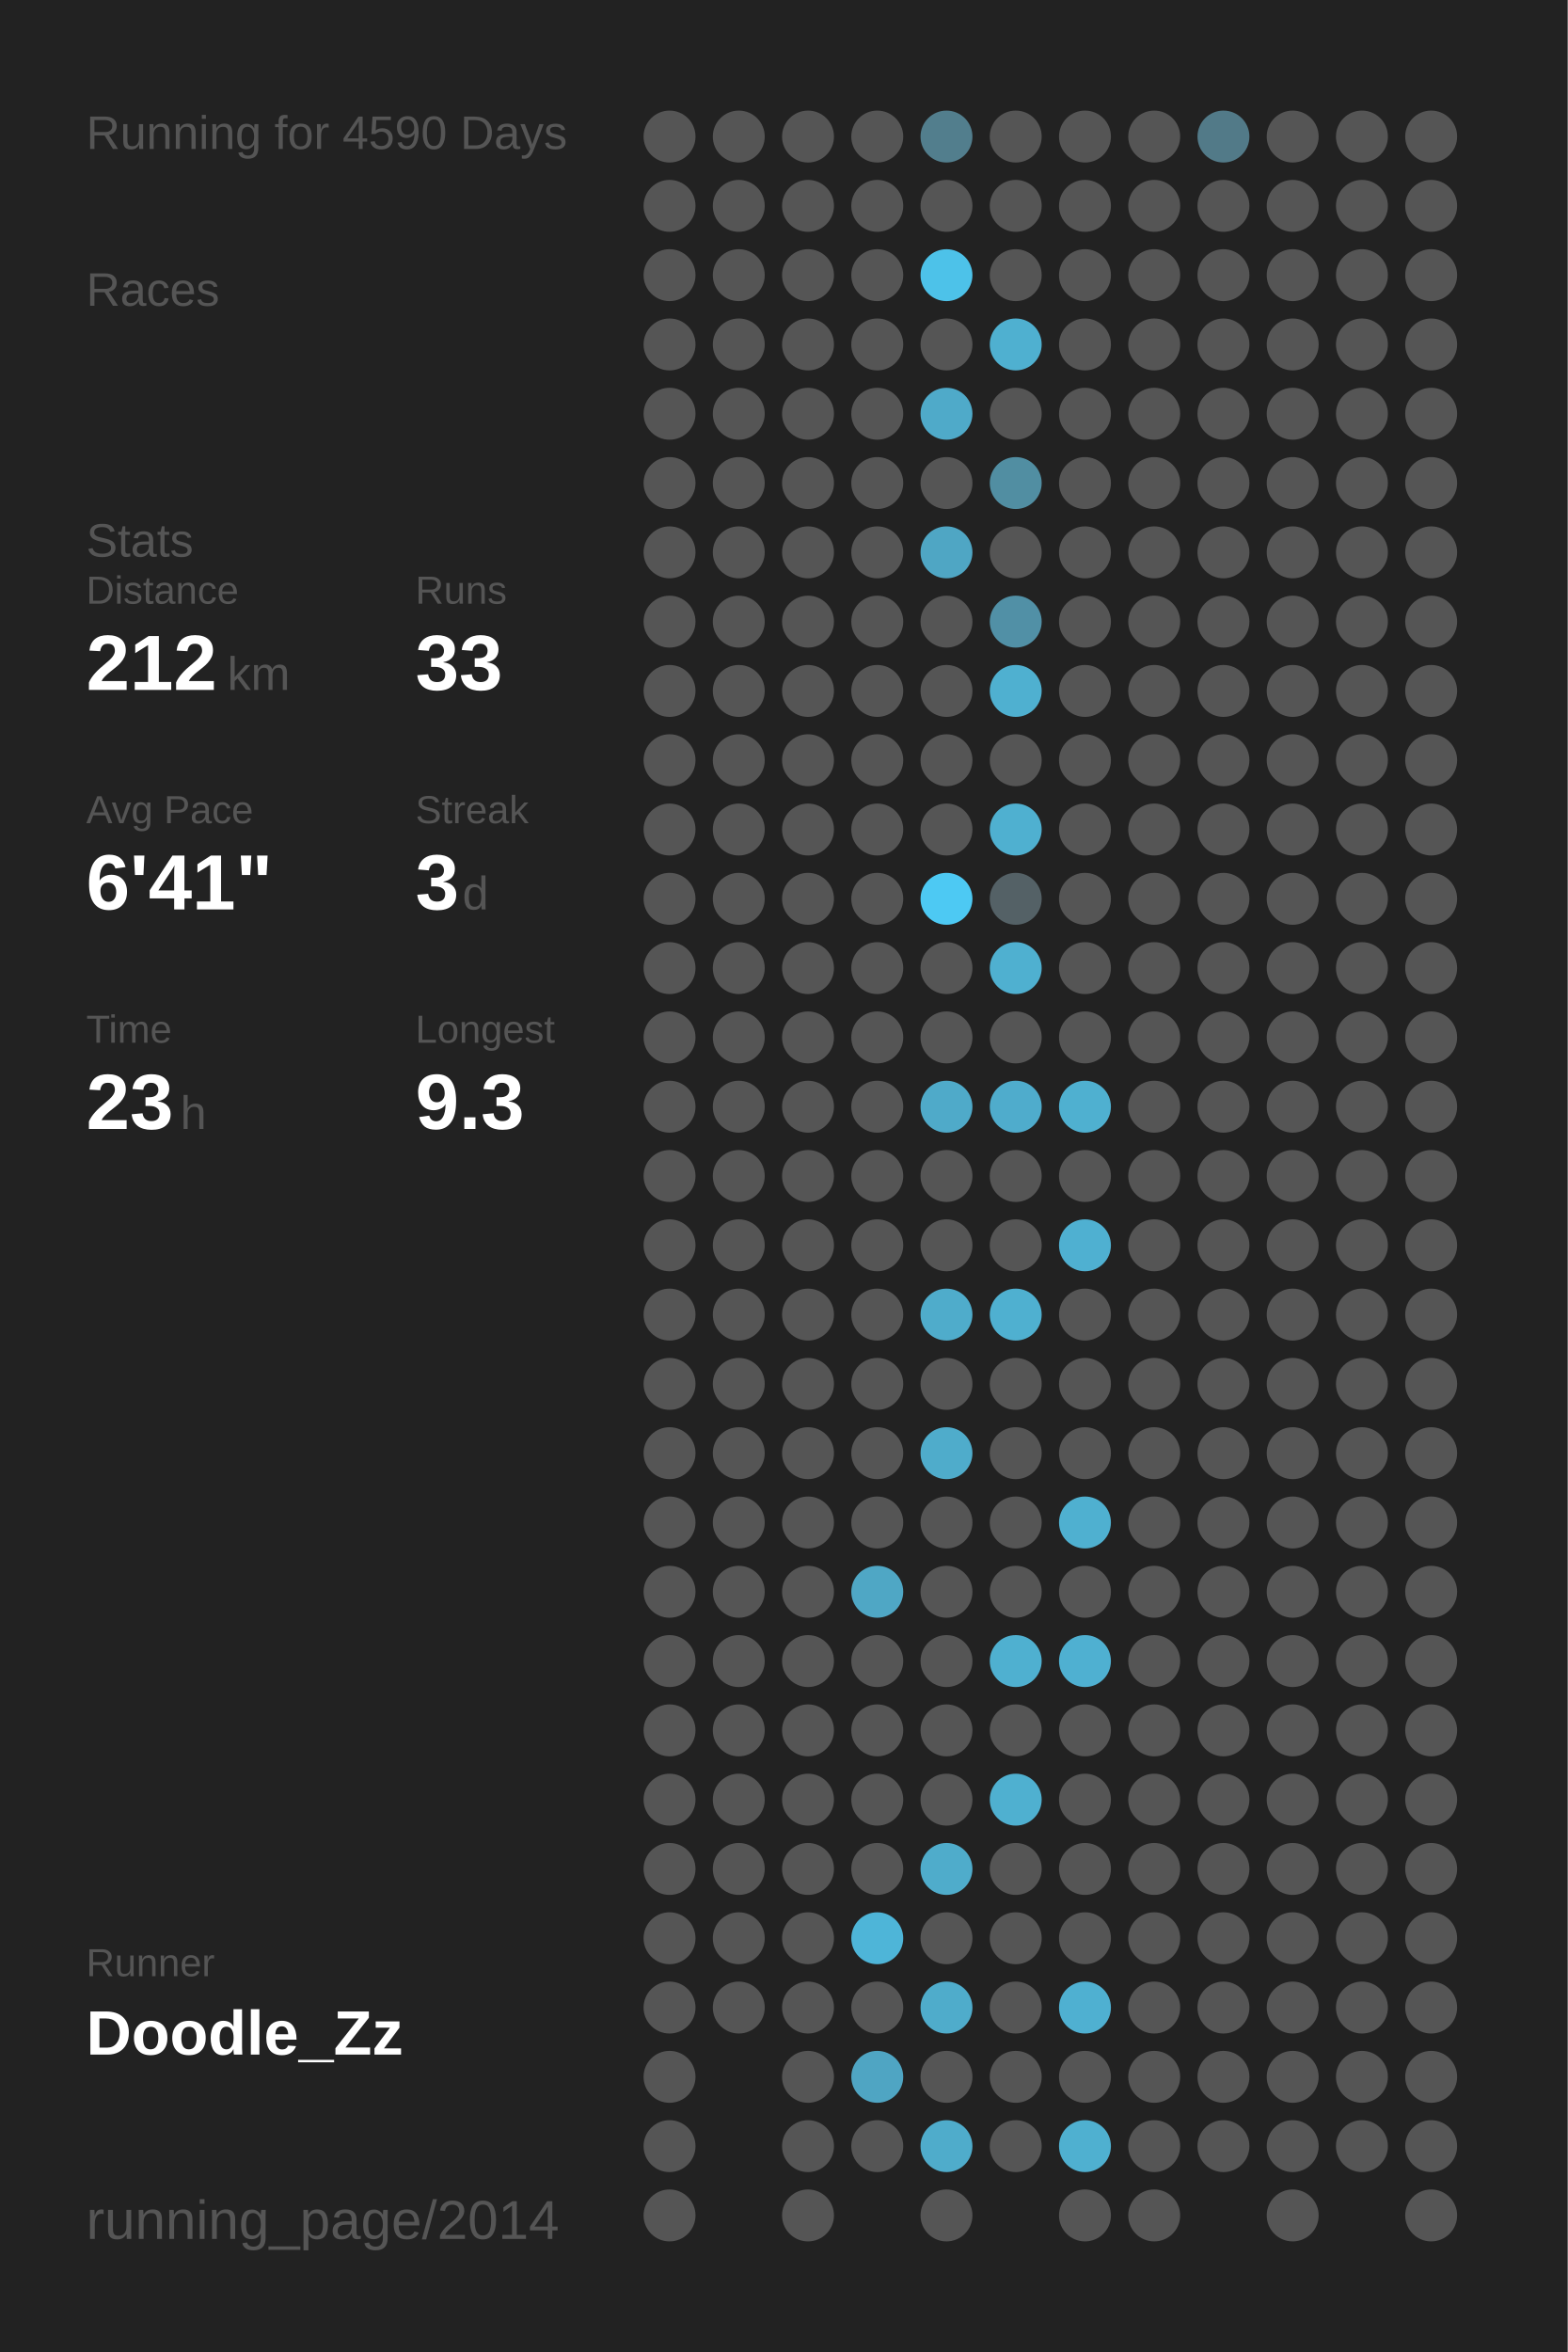
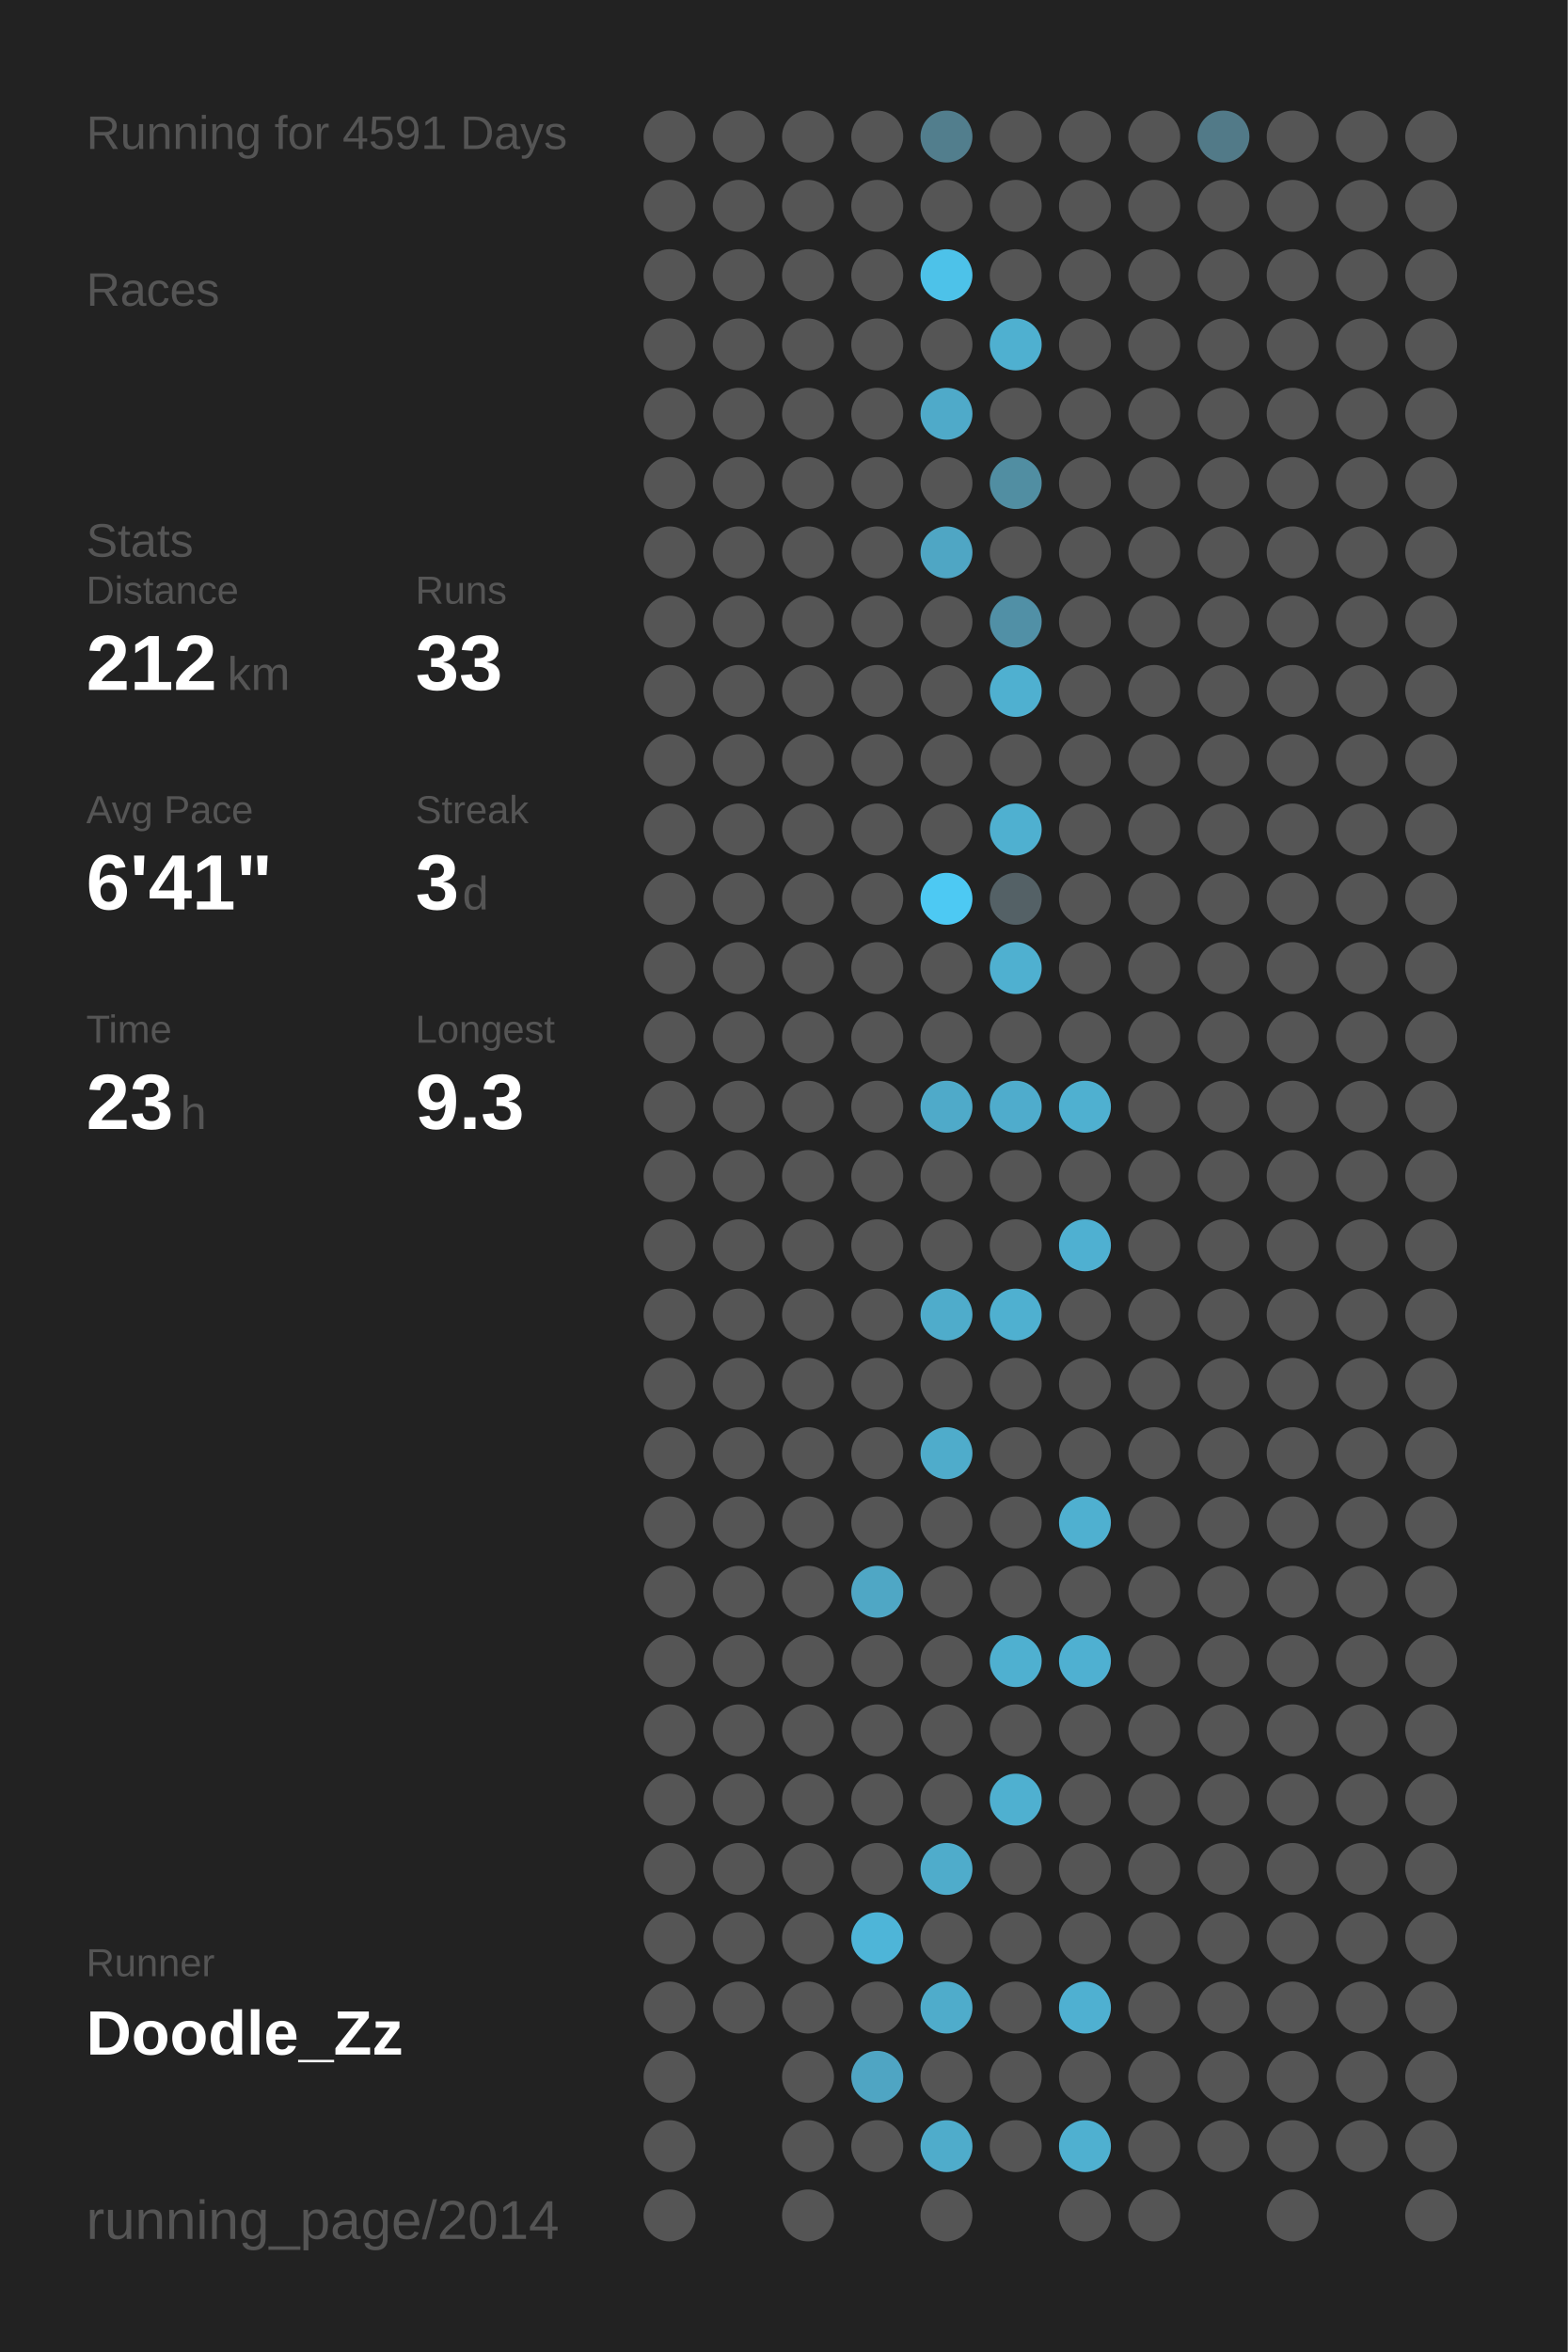
<svg xmlns="http://www.w3.org/2000/svg" baseProfile="full" height="300mm" version="1.1" viewBox="0,0,200,300" width="200mm">
  <defs />
  <rect fill="#222222" height="300" width="200" x="0" y="0" />
-   <text fill="#555555" style="font-size:6px; font-family:Arial;" x="11" y="19">Running for 4590 Days</text>
+   <text fill="#555555" style="font-size:6px; font-family:Arial;" x="11" y="19">Running for 4591 Days</text>
  <text fill="#555555" style="font-size:6px; font-family:Arial;" x="11" y="39">Races</text>
  <text fill="#555555" style="font-size:6px; font-family:Arial;" x="11" y="71">Stats</text>
  <text fill="#555555" style="font-size:5px; font-family:Arial;" x="11" y="77">Distance</text>
  <text fill="#FFFFFF" style="font-size:10px; font-family:Arial; font-weight:bold;" x="11" y="88">212</text>
  <text fill="#555555" style="font-size:6px; font-family:Arial;" x="29" y="88">km</text>
  <text fill="#555555" style="font-size:5px; font-family:Arial;" x="53" y="77">Runs</text>
  <text fill="#FFFFFF" style="font-size:10px; font-family:Arial; font-weight:bold;" x="53" y="88">33</text>
  <text fill="#555555" style="font-size:5px; font-family:Arial;" x="11" y="105">Avg Pace</text>
  <text fill="#FFFFFF" style="font-size:10px; font-family:Arial; font-weight:bold;" x="11" y="116">6'41"</text>
  <text fill="#555555" style="font-size:5px; font-family:Arial;" x="53" y="105">Streak</text>
  <text fill="#FFFFFF" style="font-size:10px; font-family:Arial; font-weight:bold;" x="53" y="116">3</text>
  <text fill="#555555" style="font-size:6px; font-family:Arial;" x="59" y="116">d</text>
  <text fill="#555555" style="font-size:5px; font-family:Arial;" x="11" y="133">Time</text>
  <text fill="#FFFFFF" style="font-size:10px; font-family:Arial; font-weight:bold;" x="11" y="144">23</text>
  <text fill="#555555" style="font-size:6px; font-family:Arial;" x="23" y="144">h</text>
  <text fill="#555555" style="font-size:5px; font-family:Arial;" x="53" y="133">Longest</text>
  <text fill="#FFFFFF" style="font-size:10px; font-family:Arial; font-weight:bold;" x="53" y="144">9.3</text>
  <text fill="#555555" style="font-size:5px; font-family:Arial;" x="11" y="252.065">Runner</text>
  <text fill="#FFFFFF" style="font-size:8px; font-family:Arial; font-weight:bold;" x="11" y="262.065">Doodle_Zz</text>
  <text fill="#555555" style="font-size:7px; font-family:Arial;" x="11" y="285.581">running_page/2014</text>
  <circle cx="85.417" cy="17.419" fill="#555555" r="3.312" />
  <circle cx="85.417" cy="26.258" fill="#555555" r="3.312" />
  <circle cx="85.417" cy="35.097" fill="#555555" r="3.312" />
  <circle cx="85.417" cy="43.935" fill="#555555" r="3.312" />
  <circle cx="85.417" cy="52.774" fill="#555555" r="3.312" />
  <circle cx="85.417" cy="61.613" fill="#555555" r="3.312" />
  <circle cx="85.417" cy="70.452" fill="#555555" r="3.312" />
  <circle cx="85.417" cy="79.29" fill="#555555" r="3.312" />
  <circle cx="85.417" cy="88.129" fill="#555555" r="3.312" />
  <circle cx="85.417" cy="96.968" fill="#555555" r="3.312" />
  <circle cx="85.417" cy="105.806" fill="#555555" r="3.312" />
  <circle cx="85.417" cy="114.645" fill="#555555" r="3.312" />
  <circle cx="85.417" cy="123.484" fill="#555555" r="3.312" />
  <circle cx="85.417" cy="132.323" fill="#555555" r="3.312" />
  <circle cx="85.417" cy="141.161" fill="#555555" r="3.312" />
  <circle cx="85.417" cy="150" fill="#555555" r="3.312" />
  <circle cx="85.417" cy="158.839" fill="#555555" r="3.312" />
  <circle cx="85.417" cy="167.677" fill="#555555" r="3.312" />
  <circle cx="85.417" cy="176.516" fill="#555555" r="3.312" />
  <circle cx="85.417" cy="185.355" fill="#555555" r="3.312" />
  <circle cx="85.417" cy="194.194" fill="#555555" r="3.312" />
  <circle cx="85.417" cy="203.032" fill="#555555" r="3.312" />
  <circle cx="85.417" cy="211.871" fill="#555555" r="3.312" />
  <circle cx="85.417" cy="220.71" fill="#555555" r="3.312" />
  <circle cx="85.417" cy="229.548" fill="#555555" r="3.312" />
  <circle cx="85.417" cy="238.387" fill="#555555" r="3.312" />
  <circle cx="85.417" cy="247.226" fill="#555555" r="3.312" />
  <circle cx="85.417" cy="256.065" fill="#555555" r="3.312" />
  <circle cx="85.417" cy="264.903" fill="#555555" r="3.312" />
  <circle cx="85.417" cy="273.742" fill="#555555" r="3.312" />
  <circle cx="85.417" cy="282.581" fill="#555555" r="3.312" />
  <circle cx="94.25" cy="17.419" fill="#555555" r="3.312" />
  <circle cx="94.25" cy="26.258" fill="#555555" r="3.312" />
  <circle cx="94.25" cy="35.097" fill="#555555" r="3.312" />
  <circle cx="94.25" cy="43.935" fill="#555555" r="3.312" />
  <circle cx="94.25" cy="52.774" fill="#555555" r="3.312" />
  <circle cx="94.25" cy="61.613" fill="#555555" r="3.312" />
  <circle cx="94.25" cy="70.452" fill="#555555" r="3.312" />
  <circle cx="94.25" cy="79.29" fill="#555555" r="3.312" />
  <circle cx="94.25" cy="88.129" fill="#555555" r="3.312" />
  <circle cx="94.25" cy="96.968" fill="#555555" r="3.312" />
  <circle cx="94.25" cy="105.806" fill="#555555" r="3.312" />
  <circle cx="94.25" cy="114.645" fill="#555555" r="3.312" />
  <circle cx="94.25" cy="123.484" fill="#555555" r="3.312" />
  <circle cx="94.25" cy="132.323" fill="#555555" r="3.312" />
  <circle cx="94.25" cy="141.161" fill="#555555" r="3.312" />
  <circle cx="94.25" cy="150" fill="#555555" r="3.312" />
  <circle cx="94.25" cy="158.839" fill="#555555" r="3.312" />
  <circle cx="94.25" cy="167.677" fill="#555555" r="3.312" />
  <circle cx="94.25" cy="176.516" fill="#555555" r="3.312" />
  <circle cx="94.25" cy="185.355" fill="#555555" r="3.312" />
  <circle cx="94.25" cy="194.194" fill="#555555" r="3.312" />
  <circle cx="94.25" cy="203.032" fill="#555555" r="3.312" />
  <circle cx="94.25" cy="211.871" fill="#555555" r="3.312" />
  <circle cx="94.25" cy="220.71" fill="#555555" r="3.312" />
  <circle cx="94.25" cy="229.548" fill="#555555" r="3.312" />
  <circle cx="94.25" cy="238.387" fill="#555555" r="3.312" />
  <circle cx="94.25" cy="247.226" fill="#555555" r="3.312" />
  <circle cx="94.25" cy="256.065" fill="#555555" r="3.312" />
  <circle cx="103.083" cy="17.419" fill="#555555" r="3.312" />
  <circle cx="103.083" cy="26.258" fill="#555555" r="3.312" />
  <circle cx="103.083" cy="35.097" fill="#555555" r="3.312" />
  <circle cx="103.083" cy="43.935" fill="#555555" r="3.312" />
  <circle cx="103.083" cy="52.774" fill="#555555" r="3.312" />
  <circle cx="103.083" cy="61.613" fill="#555555" r="3.312" />
  <circle cx="103.083" cy="70.452" fill="#555555" r="3.312" />
  <circle cx="103.083" cy="79.29" fill="#555555" r="3.312" />
  <circle cx="103.083" cy="88.129" fill="#555555" r="3.312" />
  <circle cx="103.083" cy="96.968" fill="#555555" r="3.312" />
  <circle cx="103.083" cy="105.806" fill="#555555" r="3.312" />
  <circle cx="103.083" cy="114.645" fill="#555555" r="3.312" />
  <circle cx="103.083" cy="123.484" fill="#555555" r="3.312" />
  <circle cx="103.083" cy="132.323" fill="#555555" r="3.312" />
  <circle cx="103.083" cy="141.161" fill="#555555" r="3.312" />
  <circle cx="103.083" cy="150" fill="#555555" r="3.312" />
  <circle cx="103.083" cy="158.839" fill="#555555" r="3.312" />
  <circle cx="103.083" cy="167.677" fill="#555555" r="3.312" />
  <circle cx="103.083" cy="176.516" fill="#555555" r="3.312" />
  <circle cx="103.083" cy="185.355" fill="#555555" r="3.312" />
  <circle cx="103.083" cy="194.194" fill="#555555" r="3.312" />
  <circle cx="103.083" cy="203.032" fill="#555555" r="3.312" />
  <circle cx="103.083" cy="211.871" fill="#555555" r="3.312" />
  <circle cx="103.083" cy="220.71" fill="#555555" r="3.312" />
  <circle cx="103.083" cy="229.548" fill="#555555" r="3.312" />
  <circle cx="103.083" cy="238.387" fill="#555555" r="3.312" />
  <circle cx="103.083" cy="247.226" fill="#555555" r="3.312" />
  <circle cx="103.083" cy="256.065" fill="#555555" r="3.312" />
  <circle cx="103.083" cy="264.903" fill="#555555" r="3.312" />
  <circle cx="103.083" cy="273.742" fill="#555555" r="3.312" />
  <circle cx="103.083" cy="282.581" fill="#555555" r="3.312" />
  <circle cx="111.917" cy="17.419" fill="#555555" r="3.312" />
  <circle cx="111.917" cy="26.258" fill="#555555" r="3.312" />
  <circle cx="111.917" cy="35.097" fill="#555555" r="3.312" />
  <circle cx="111.917" cy="43.935" fill="#555555" r="3.312" />
  <circle cx="111.917" cy="52.774" fill="#555555" r="3.312" />
  <circle cx="111.917" cy="61.613" fill="#555555" r="3.312" />
  <circle cx="111.917" cy="70.452" fill="#555555" r="3.312" />
  <circle cx="111.917" cy="79.29" fill="#555555" r="3.312" />
  <circle cx="111.917" cy="88.129" fill="#555555" r="3.312" />
  <circle cx="111.917" cy="96.968" fill="#555555" r="3.312" />
  <circle cx="111.917" cy="105.806" fill="#555555" r="3.312" />
  <circle cx="111.917" cy="114.645" fill="#555555" r="3.312" />
  <circle cx="111.917" cy="123.484" fill="#555555" r="3.312" />
  <circle cx="111.917" cy="132.323" fill="#555555" r="3.312" />
  <circle cx="111.917" cy="141.161" fill="#555555" r="3.312" />
  <circle cx="111.917" cy="150" fill="#555555" r="3.312" />
  <circle cx="111.917" cy="158.839" fill="#555555" r="3.312" />
  <circle cx="111.917" cy="167.677" fill="#555555" r="3.312" />
  <circle cx="111.917" cy="176.516" fill="#555555" r="3.312" />
  <circle cx="111.917" cy="185.355" fill="#555555" r="3.312" />
  <circle cx="111.917" cy="194.194" fill="#555555" r="3.312" />
  <circle cx="111.917" cy="203.032" fill="#4fa7c5" r="3.312" />
  <circle cx="111.917" cy="211.871" fill="#555555" r="3.312" />
  <circle cx="111.917" cy="220.71" fill="#555555" r="3.312" />
  <circle cx="111.917" cy="229.548" fill="#555555" r="3.312" />
  <circle cx="111.917" cy="238.387" fill="#555555" r="3.312" />
  <circle cx="111.917" cy="247.226" fill="#4eb5d8" r="3.312" />
  <circle cx="111.917" cy="256.065" fill="#555555" r="3.312" />
  <circle cx="111.917" cy="264.903" fill="#4fa5c3" r="3.312" />
  <circle cx="111.917" cy="273.742" fill="#555555" r="3.312" />
  <circle cx="120.75" cy="17.419" fill="#527e8d" r="3.312" />
  <circle cx="120.75" cy="26.258" fill="#555555" r="3.312" />
  <circle cx="120.75" cy="35.097" fill="#4dc2e9" r="3.312" />
  <circle cx="120.75" cy="43.935" fill="#555555" r="3.312" />
  <circle cx="120.75" cy="52.774" fill="#4faac9" r="3.312" />
  <circle cx="120.75" cy="61.613" fill="#555555" r="3.312" />
  <circle cx="120.75" cy="70.452" fill="#4fa6c4" r="3.312" />
  <circle cx="120.75" cy="79.29" fill="#555555" r="3.312" />
  <circle cx="120.75" cy="88.129" fill="#555555" r="3.312" />
  <circle cx="120.75" cy="96.968" fill="#555555" r="3.312" />
  <circle cx="120.75" cy="105.806" fill="#555555" r="3.312" />
  <circle cx="120.75" cy="114.645" fill="#4dc9f3" r="3.312" />
  <circle cx="120.75" cy="123.484" fill="#555555" r="3.312" />
  <circle cx="120.75" cy="132.323" fill="#555555" r="3.312" />
  <circle cx="120.75" cy="141.161" fill="#4faac9" r="3.312" />
  <circle cx="120.75" cy="150" fill="#555555" r="3.312" />
  <circle cx="120.75" cy="158.839" fill="#555555" r="3.312" />
  <circle cx="120.75" cy="167.677" fill="#4faccb" r="3.312" />
  <circle cx="120.75" cy="176.516" fill="#555555" r="3.312" />
  <circle cx="120.75" cy="185.355" fill="#4faccb" r="3.312" />
  <circle cx="120.75" cy="194.194" fill="#555555" r="3.312" />
  <circle cx="120.75" cy="203.032" fill="#555555" r="3.312" />
  <circle cx="120.75" cy="211.871" fill="#555555" r="3.312" />
  <circle cx="120.75" cy="220.71" fill="#555555" r="3.312" />
  <circle cx="120.75" cy="229.548" fill="#555555" r="3.312" />
  <circle cx="120.75" cy="238.387" fill="#4faccb" r="3.312" />
  <circle cx="120.75" cy="247.226" fill="#555555" r="3.312" />
  <circle cx="120.75" cy="256.065" fill="#4faccb" r="3.312" />
  <circle cx="120.75" cy="264.903" fill="#555555" r="3.312" />
  <circle cx="120.75" cy="273.742" fill="#4faccb" r="3.312" />
  <circle cx="120.75" cy="282.581" fill="#555555" r="3.312" />
  <circle cx="129.583" cy="17.419" fill="#555555" r="3.312" />
  <circle cx="129.583" cy="26.258" fill="#555555" r="3.312" />
  <circle cx="129.583" cy="35.097" fill="#555555" r="3.312" />
  <circle cx="129.583" cy="43.935" fill="#4fb0d0" r="3.312" />
  <circle cx="129.583" cy="52.774" fill="#555555" r="3.312" />
  <circle cx="129.583" cy="61.613" fill="#518ea2" r="3.312" />
  <circle cx="129.583" cy="70.452" fill="#555555" r="3.312" />
  <circle cx="129.583" cy="79.29" fill="#5190a6" r="3.312" />
  <circle cx="129.583" cy="88.129" fill="#4fb0d0" r="3.312" />
  <circle cx="129.583" cy="96.968" fill="#555555" r="3.312" />
  <circle cx="129.583" cy="105.806" fill="#4fb0d0" r="3.312" />
  <circle cx="129.583" cy="114.645" fill="#546166" r="3.312" />
  <circle cx="129.583" cy="123.484" fill="#4fb0d0" r="3.312" />
  <circle cx="129.583" cy="132.323" fill="#555555" r="3.312" />
  <circle cx="129.583" cy="141.161" fill="#4faccc" r="3.312" />
  <circle cx="129.583" cy="150" fill="#555555" r="3.312" />
  <circle cx="129.583" cy="158.839" fill="#555555" r="3.312" />
  <circle cx="129.583" cy="167.677" fill="#4fb0d0" r="3.312" />
  <circle cx="129.583" cy="176.516" fill="#555555" r="3.312" />
  <circle cx="129.583" cy="185.355" fill="#555555" r="3.312" />
  <circle cx="129.583" cy="194.194" fill="#555555" r="3.312" />
  <circle cx="129.583" cy="203.032" fill="#555555" r="3.312" />
  <circle cx="129.583" cy="211.871" fill="#4fb0d0" r="3.312" />
  <circle cx="129.583" cy="220.71" fill="#555555" r="3.312" />
  <circle cx="129.583" cy="229.548" fill="#4fb0d0" r="3.312" />
  <circle cx="129.583" cy="238.387" fill="#555555" r="3.312" />
  <circle cx="129.583" cy="247.226" fill="#555555" r="3.312" />
  <circle cx="129.583" cy="256.065" fill="#555555" r="3.312" />
  <circle cx="129.583" cy="264.903" fill="#555555" r="3.312" />
  <circle cx="129.583" cy="273.742" fill="#555555" r="3.312" />
  <circle cx="138.417" cy="17.419" fill="#555555" r="3.312" />
  <circle cx="138.417" cy="26.258" fill="#555555" r="3.312" />
  <circle cx="138.417" cy="35.097" fill="#555555" r="3.312" />
  <circle cx="138.417" cy="43.935" fill="#555555" r="3.312" />
  <circle cx="138.417" cy="52.774" fill="#555555" r="3.312" />
  <circle cx="138.417" cy="61.613" fill="#555555" r="3.312" />
  <circle cx="138.417" cy="70.452" fill="#555555" r="3.312" />
  <circle cx="138.417" cy="79.29" fill="#555555" r="3.312" />
  <circle cx="138.417" cy="88.129" fill="#555555" r="3.312" />
  <circle cx="138.417" cy="96.968" fill="#555555" r="3.312" />
  <circle cx="138.417" cy="105.806" fill="#555555" r="3.312" />
  <circle cx="138.417" cy="114.645" fill="#555555" r="3.312" />
  <circle cx="138.417" cy="123.484" fill="#555555" r="3.312" />
  <circle cx="138.417" cy="132.323" fill="#555555" r="3.312" />
  <circle cx="138.417" cy="141.161" fill="#4fb0d0" r="3.312" />
  <circle cx="138.417" cy="150" fill="#555555" r="3.312" />
  <circle cx="138.417" cy="158.839" fill="#4fb0d1" r="3.312" />
  <circle cx="138.417" cy="167.677" fill="#555555" r="3.312" />
  <circle cx="138.417" cy="176.516" fill="#555555" r="3.312" />
  <circle cx="138.417" cy="185.355" fill="#555555" r="3.312" />
  <circle cx="138.417" cy="194.194" fill="#4fb0d0" r="3.312" />
  <circle cx="138.417" cy="203.032" fill="#555555" r="3.312" />
  <circle cx="138.417" cy="211.871" fill="#4fb0d1" r="3.312" />
  <circle cx="138.417" cy="220.71" fill="#555555" r="3.312" />
  <circle cx="138.417" cy="229.548" fill="#555555" r="3.312" />
  <circle cx="138.417" cy="238.387" fill="#555555" r="3.312" />
  <circle cx="138.417" cy="247.226" fill="#555555" r="3.312" />
  <circle cx="138.417" cy="256.065" fill="#4fb0d1" r="3.312" />
  <circle cx="138.417" cy="264.903" fill="#555555" r="3.312" />
  <circle cx="138.417" cy="273.742" fill="#4fb0d0" r="3.312" />
  <circle cx="138.417" cy="282.581" fill="#555555" r="3.312" />
  <circle cx="147.25" cy="17.419" fill="#555555" r="3.312" />
  <circle cx="147.25" cy="26.258" fill="#555555" r="3.312" />
  <circle cx="147.25" cy="35.097" fill="#555555" r="3.312" />
  <circle cx="147.25" cy="43.935" fill="#555555" r="3.312" />
  <circle cx="147.25" cy="52.774" fill="#555555" r="3.312" />
  <circle cx="147.25" cy="61.613" fill="#555555" r="3.312" />
  <circle cx="147.25" cy="70.452" fill="#555555" r="3.312" />
  <circle cx="147.25" cy="79.29" fill="#555555" r="3.312" />
  <circle cx="147.25" cy="88.129" fill="#555555" r="3.312" />
  <circle cx="147.25" cy="96.968" fill="#555555" r="3.312" />
  <circle cx="147.25" cy="105.806" fill="#555555" r="3.312" />
  <circle cx="147.25" cy="114.645" fill="#555555" r="3.312" />
  <circle cx="147.25" cy="123.484" fill="#555555" r="3.312" />
  <circle cx="147.25" cy="132.323" fill="#555555" r="3.312" />
  <circle cx="147.25" cy="141.161" fill="#555555" r="3.312" />
  <circle cx="147.25" cy="150" fill="#555555" r="3.312" />
  <circle cx="147.25" cy="158.839" fill="#555555" r="3.312" />
  <circle cx="147.25" cy="167.677" fill="#555555" r="3.312" />
  <circle cx="147.25" cy="176.516" fill="#555555" r="3.312" />
  <circle cx="147.25" cy="185.355" fill="#555555" r="3.312" />
  <circle cx="147.25" cy="194.194" fill="#555555" r="3.312" />
  <circle cx="147.25" cy="203.032" fill="#555555" r="3.312" />
  <circle cx="147.25" cy="211.871" fill="#555555" r="3.312" />
  <circle cx="147.25" cy="220.71" fill="#555555" r="3.312" />
  <circle cx="147.25" cy="229.548" fill="#555555" r="3.312" />
  <circle cx="147.25" cy="238.387" fill="#555555" r="3.312" />
  <circle cx="147.25" cy="247.226" fill="#555555" r="3.312" />
  <circle cx="147.25" cy="256.065" fill="#555555" r="3.312" />
  <circle cx="147.25" cy="264.903" fill="#555555" r="3.312" />
  <circle cx="147.25" cy="273.742" fill="#555555" r="3.312" />
  <circle cx="147.25" cy="282.581" fill="#555555" r="3.312" />
  <circle cx="156.083" cy="17.419" fill="#527a88" r="3.312" />
  <circle cx="156.083" cy="26.258" fill="#555555" r="3.312" />
  <circle cx="156.083" cy="35.097" fill="#555555" r="3.312" />
  <circle cx="156.083" cy="43.935" fill="#555555" r="3.312" />
  <circle cx="156.083" cy="52.774" fill="#555555" r="3.312" />
  <circle cx="156.083" cy="61.613" fill="#555555" r="3.312" />
  <circle cx="156.083" cy="70.452" fill="#555555" r="3.312" />
  <circle cx="156.083" cy="79.29" fill="#555555" r="3.312" />
  <circle cx="156.083" cy="88.129" fill="#555555" r="3.312" />
  <circle cx="156.083" cy="96.968" fill="#555555" r="3.312" />
  <circle cx="156.083" cy="105.806" fill="#555555" r="3.312" />
  <circle cx="156.083" cy="114.645" fill="#555555" r="3.312" />
  <circle cx="156.083" cy="123.484" fill="#555555" r="3.312" />
  <circle cx="156.083" cy="132.323" fill="#555555" r="3.312" />
  <circle cx="156.083" cy="141.161" fill="#555555" r="3.312" />
  <circle cx="156.083" cy="150" fill="#555555" r="3.312" />
  <circle cx="156.083" cy="158.839" fill="#555555" r="3.312" />
  <circle cx="156.083" cy="167.677" fill="#555555" r="3.312" />
  <circle cx="156.083" cy="176.516" fill="#555555" r="3.312" />
  <circle cx="156.083" cy="185.355" fill="#555555" r="3.312" />
  <circle cx="156.083" cy="194.194" fill="#555555" r="3.312" />
  <circle cx="156.083" cy="203.032" fill="#555555" r="3.312" />
  <circle cx="156.083" cy="211.871" fill="#555555" r="3.312" />
  <circle cx="156.083" cy="220.71" fill="#555555" r="3.312" />
  <circle cx="156.083" cy="229.548" fill="#555555" r="3.312" />
  <circle cx="156.083" cy="238.387" fill="#555555" r="3.312" />
  <circle cx="156.083" cy="247.226" fill="#555555" r="3.312" />
  <circle cx="156.083" cy="256.065" fill="#555555" r="3.312" />
  <circle cx="156.083" cy="264.903" fill="#555555" r="3.312" />
  <circle cx="156.083" cy="273.742" fill="#555555" r="3.312" />
  <circle cx="164.917" cy="17.419" fill="#555555" r="3.312" />
  <circle cx="164.917" cy="26.258" fill="#555555" r="3.312" />
  <circle cx="164.917" cy="35.097" fill="#555555" r="3.312" />
  <circle cx="164.917" cy="43.935" fill="#555555" r="3.312" />
  <circle cx="164.917" cy="52.774" fill="#555555" r="3.312" />
  <circle cx="164.917" cy="61.613" fill="#555555" r="3.312" />
  <circle cx="164.917" cy="70.452" fill="#555555" r="3.312" />
  <circle cx="164.917" cy="79.29" fill="#555555" r="3.312" />
  <circle cx="164.917" cy="88.129" fill="#555555" r="3.312" />
  <circle cx="164.917" cy="96.968" fill="#555555" r="3.312" />
  <circle cx="164.917" cy="105.806" fill="#555555" r="3.312" />
  <circle cx="164.917" cy="114.645" fill="#555555" r="3.312" />
  <circle cx="164.917" cy="123.484" fill="#555555" r="3.312" />
  <circle cx="164.917" cy="132.323" fill="#555555" r="3.312" />
  <circle cx="164.917" cy="141.161" fill="#555555" r="3.312" />
  <circle cx="164.917" cy="150" fill="#555555" r="3.312" />
  <circle cx="164.917" cy="158.839" fill="#555555" r="3.312" />
  <circle cx="164.917" cy="167.677" fill="#555555" r="3.312" />
  <circle cx="164.917" cy="176.516" fill="#555555" r="3.312" />
  <circle cx="164.917" cy="185.355" fill="#555555" r="3.312" />
  <circle cx="164.917" cy="194.194" fill="#555555" r="3.312" />
  <circle cx="164.917" cy="203.032" fill="#555555" r="3.312" />
  <circle cx="164.917" cy="211.871" fill="#555555" r="3.312" />
  <circle cx="164.917" cy="220.71" fill="#555555" r="3.312" />
  <circle cx="164.917" cy="229.548" fill="#555555" r="3.312" />
  <circle cx="164.917" cy="238.387" fill="#555555" r="3.312" />
  <circle cx="164.917" cy="247.226" fill="#555555" r="3.312" />
  <circle cx="164.917" cy="256.065" fill="#555555" r="3.312" />
  <circle cx="164.917" cy="264.903" fill="#555555" r="3.312" />
  <circle cx="164.917" cy="273.742" fill="#555555" r="3.312" />
  <circle cx="164.917" cy="282.581" fill="#555555" r="3.312" />
  <circle cx="173.75" cy="17.419" fill="#555555" r="3.312" />
  <circle cx="173.75" cy="26.258" fill="#555555" r="3.312" />
  <circle cx="173.75" cy="35.097" fill="#555555" r="3.312" />
  <circle cx="173.75" cy="43.935" fill="#555555" r="3.312" />
  <circle cx="173.75" cy="52.774" fill="#555555" r="3.312" />
  <circle cx="173.75" cy="61.613" fill="#555555" r="3.312" />
  <circle cx="173.75" cy="70.452" fill="#555555" r="3.312" />
  <circle cx="173.75" cy="79.29" fill="#555555" r="3.312" />
  <circle cx="173.75" cy="88.129" fill="#555555" r="3.312" />
  <circle cx="173.75" cy="96.968" fill="#555555" r="3.312" />
  <circle cx="173.75" cy="105.806" fill="#555555" r="3.312" />
  <circle cx="173.75" cy="114.645" fill="#555555" r="3.312" />
  <circle cx="173.75" cy="123.484" fill="#555555" r="3.312" />
  <circle cx="173.75" cy="132.323" fill="#555555" r="3.312" />
  <circle cx="173.75" cy="141.161" fill="#555555" r="3.312" />
  <circle cx="173.75" cy="150" fill="#555555" r="3.312" />
  <circle cx="173.75" cy="158.839" fill="#555555" r="3.312" />
  <circle cx="173.75" cy="167.677" fill="#555555" r="3.312" />
  <circle cx="173.75" cy="176.516" fill="#555555" r="3.312" />
  <circle cx="173.75" cy="185.355" fill="#555555" r="3.312" />
  <circle cx="173.75" cy="194.194" fill="#555555" r="3.312" />
  <circle cx="173.75" cy="203.032" fill="#555555" r="3.312" />
  <circle cx="173.75" cy="211.871" fill="#555555" r="3.312" />
  <circle cx="173.75" cy="220.71" fill="#555555" r="3.312" />
  <circle cx="173.75" cy="229.548" fill="#555555" r="3.312" />
  <circle cx="173.75" cy="238.387" fill="#555555" r="3.312" />
  <circle cx="173.75" cy="247.226" fill="#555555" r="3.312" />
  <circle cx="173.75" cy="256.065" fill="#555555" r="3.312" />
  <circle cx="173.75" cy="264.903" fill="#555555" r="3.312" />
  <circle cx="173.75" cy="273.742" fill="#555555" r="3.312" />
  <circle cx="182.583" cy="17.419" fill="#555555" r="3.312" />
  <circle cx="182.583" cy="26.258" fill="#555555" r="3.312" />
  <circle cx="182.583" cy="35.097" fill="#555555" r="3.312" />
  <circle cx="182.583" cy="43.935" fill="#555555" r="3.312" />
  <circle cx="182.583" cy="52.774" fill="#555555" r="3.312" />
  <circle cx="182.583" cy="61.613" fill="#555555" r="3.312" />
  <circle cx="182.583" cy="70.452" fill="#555555" r="3.312" />
  <circle cx="182.583" cy="79.29" fill="#555555" r="3.312" />
  <circle cx="182.583" cy="88.129" fill="#555555" r="3.312" />
  <circle cx="182.583" cy="96.968" fill="#555555" r="3.312" />
  <circle cx="182.583" cy="105.806" fill="#555555" r="3.312" />
  <circle cx="182.583" cy="114.645" fill="#555555" r="3.312" />
  <circle cx="182.583" cy="123.484" fill="#555555" r="3.312" />
  <circle cx="182.583" cy="132.323" fill="#555555" r="3.312" />
  <circle cx="182.583" cy="141.161" fill="#555555" r="3.312" />
  <circle cx="182.583" cy="150" fill="#555555" r="3.312" />
  <circle cx="182.583" cy="158.839" fill="#555555" r="3.312" />
  <circle cx="182.583" cy="167.677" fill="#555555" r="3.312" />
  <circle cx="182.583" cy="176.516" fill="#555555" r="3.312" />
  <circle cx="182.583" cy="185.355" fill="#555555" r="3.312" />
  <circle cx="182.583" cy="194.194" fill="#555555" r="3.312" />
  <circle cx="182.583" cy="203.032" fill="#555555" r="3.312" />
  <circle cx="182.583" cy="211.871" fill="#555555" r="3.312" />
  <circle cx="182.583" cy="220.71" fill="#555555" r="3.312" />
  <circle cx="182.583" cy="229.548" fill="#555555" r="3.312" />
  <circle cx="182.583" cy="238.387" fill="#555555" r="3.312" />
  <circle cx="182.583" cy="247.226" fill="#555555" r="3.312" />
  <circle cx="182.583" cy="256.065" fill="#555555" r="3.312" />
  <circle cx="182.583" cy="264.903" fill="#555555" r="3.312" />
  <circle cx="182.583" cy="273.742" fill="#555555" r="3.312" />
  <circle cx="182.583" cy="282.581" fill="#555555" r="3.312" />
</svg>
